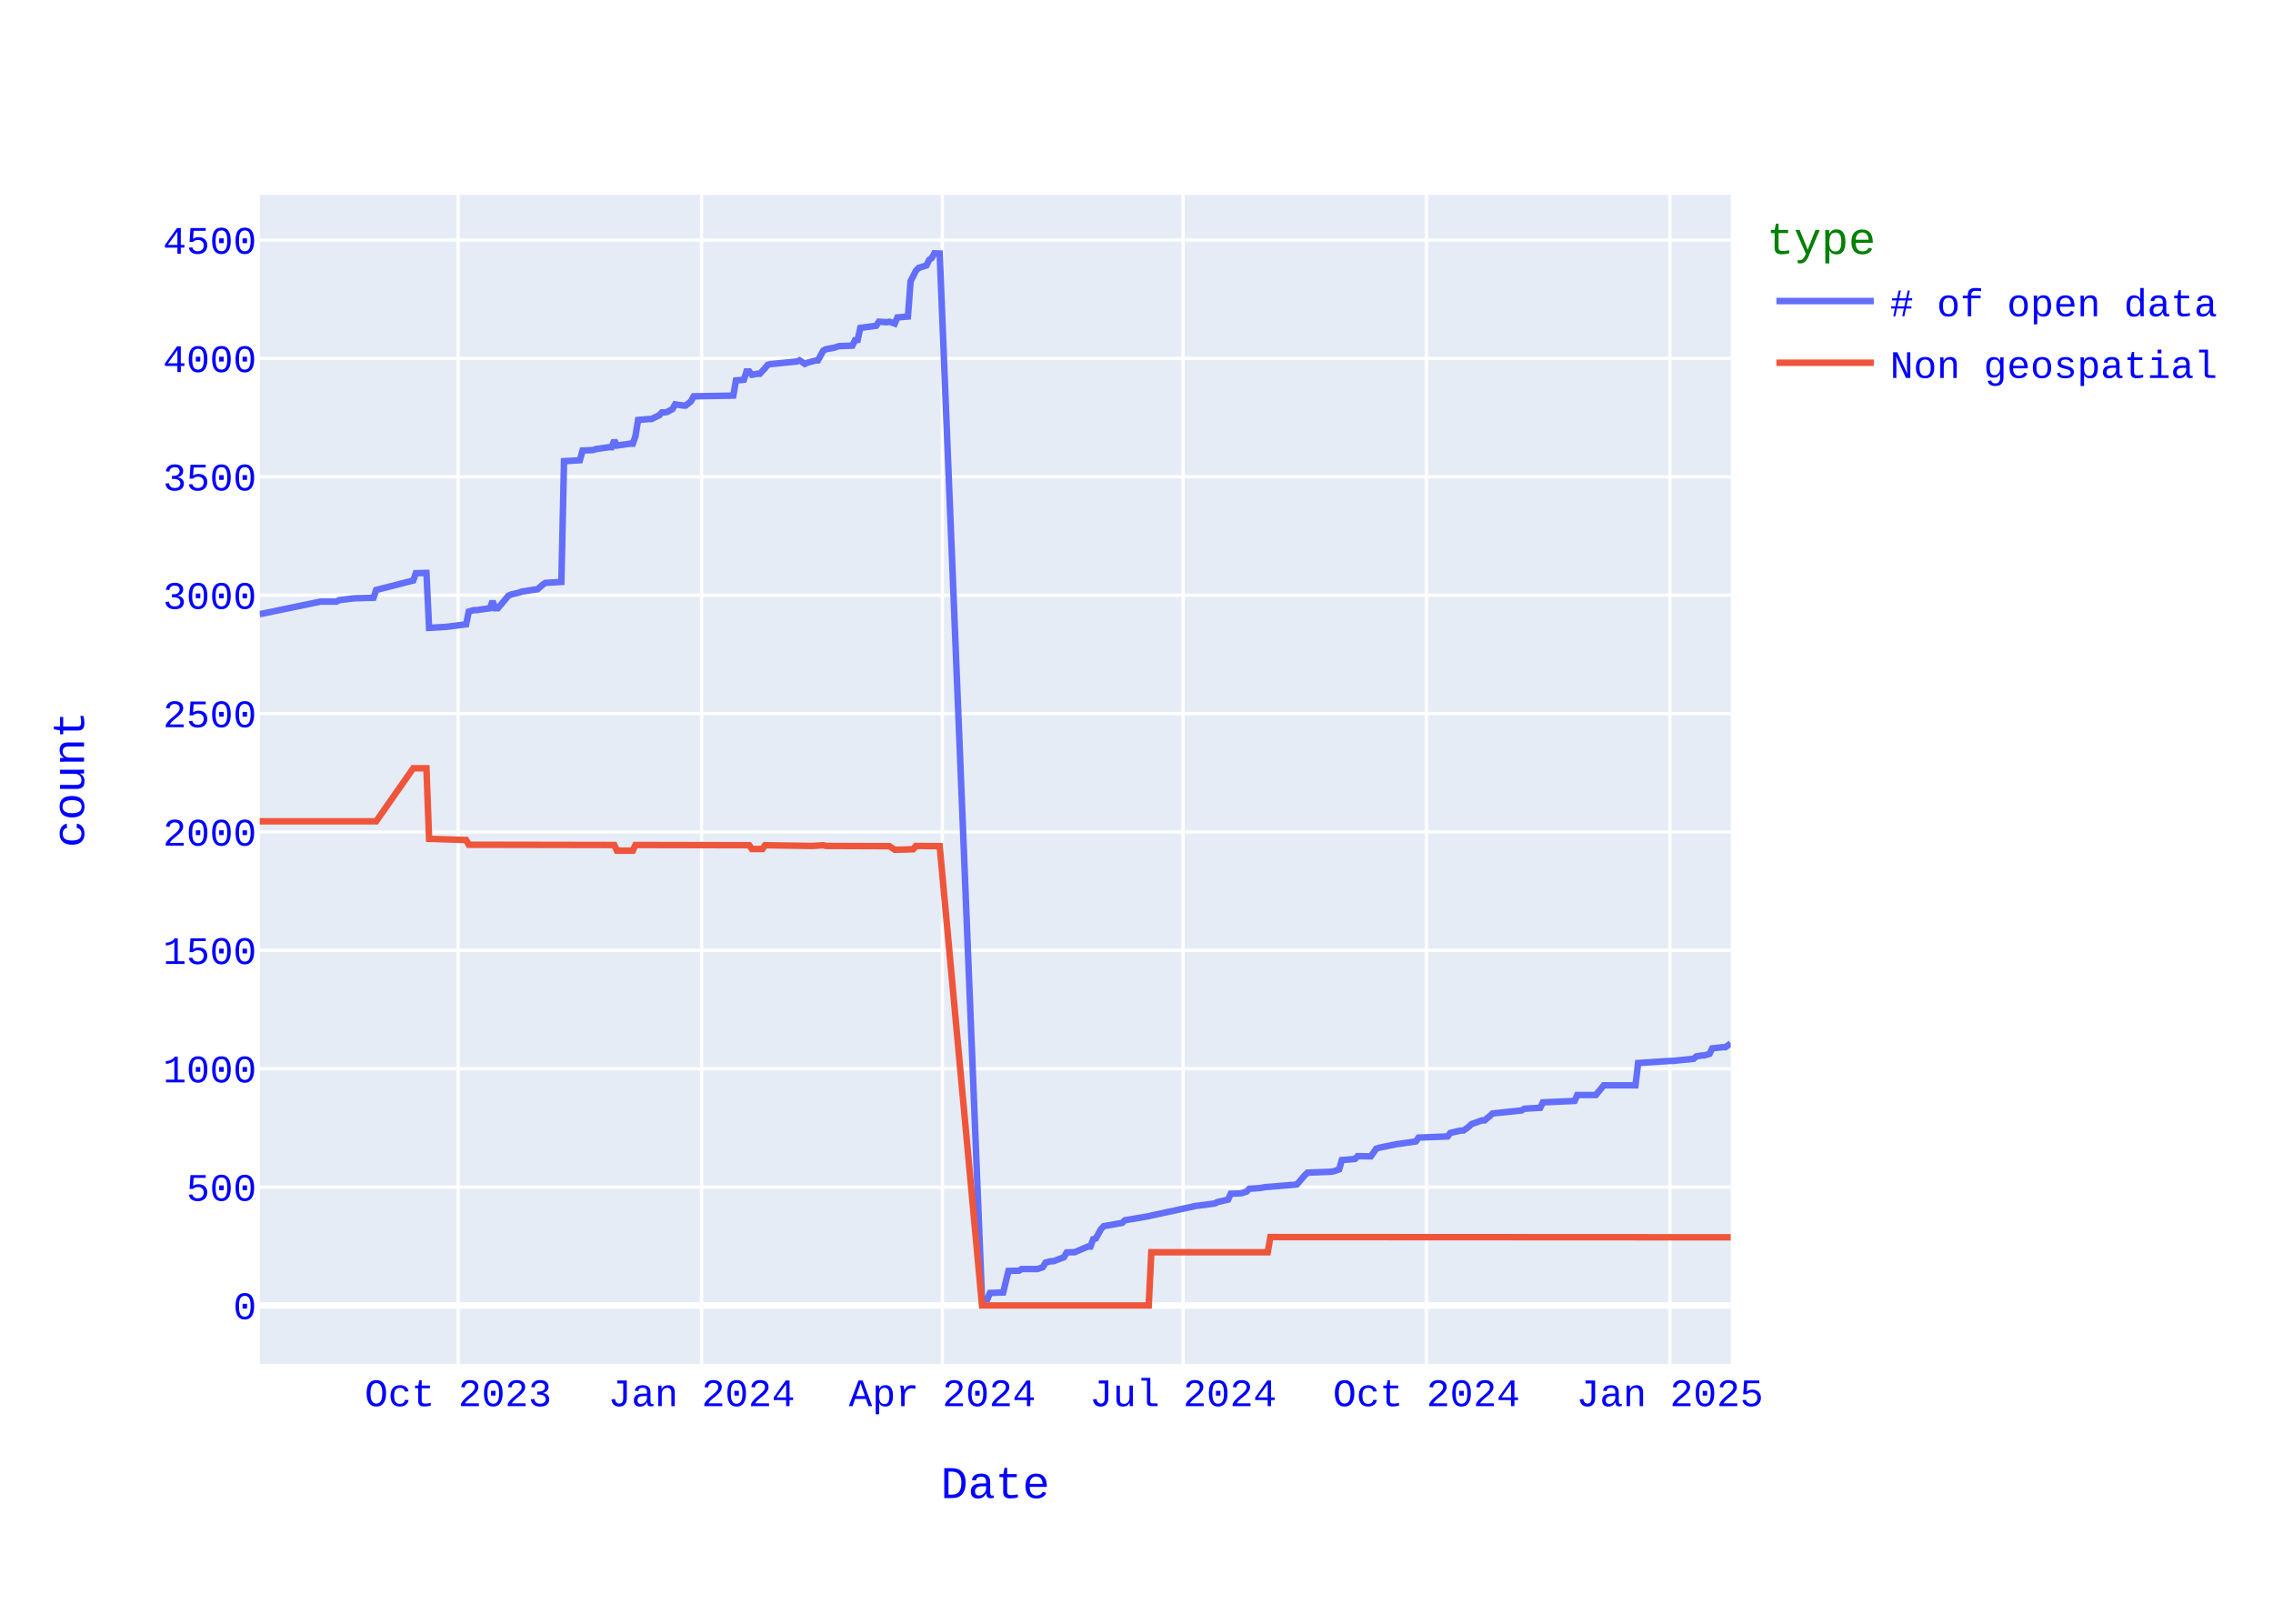
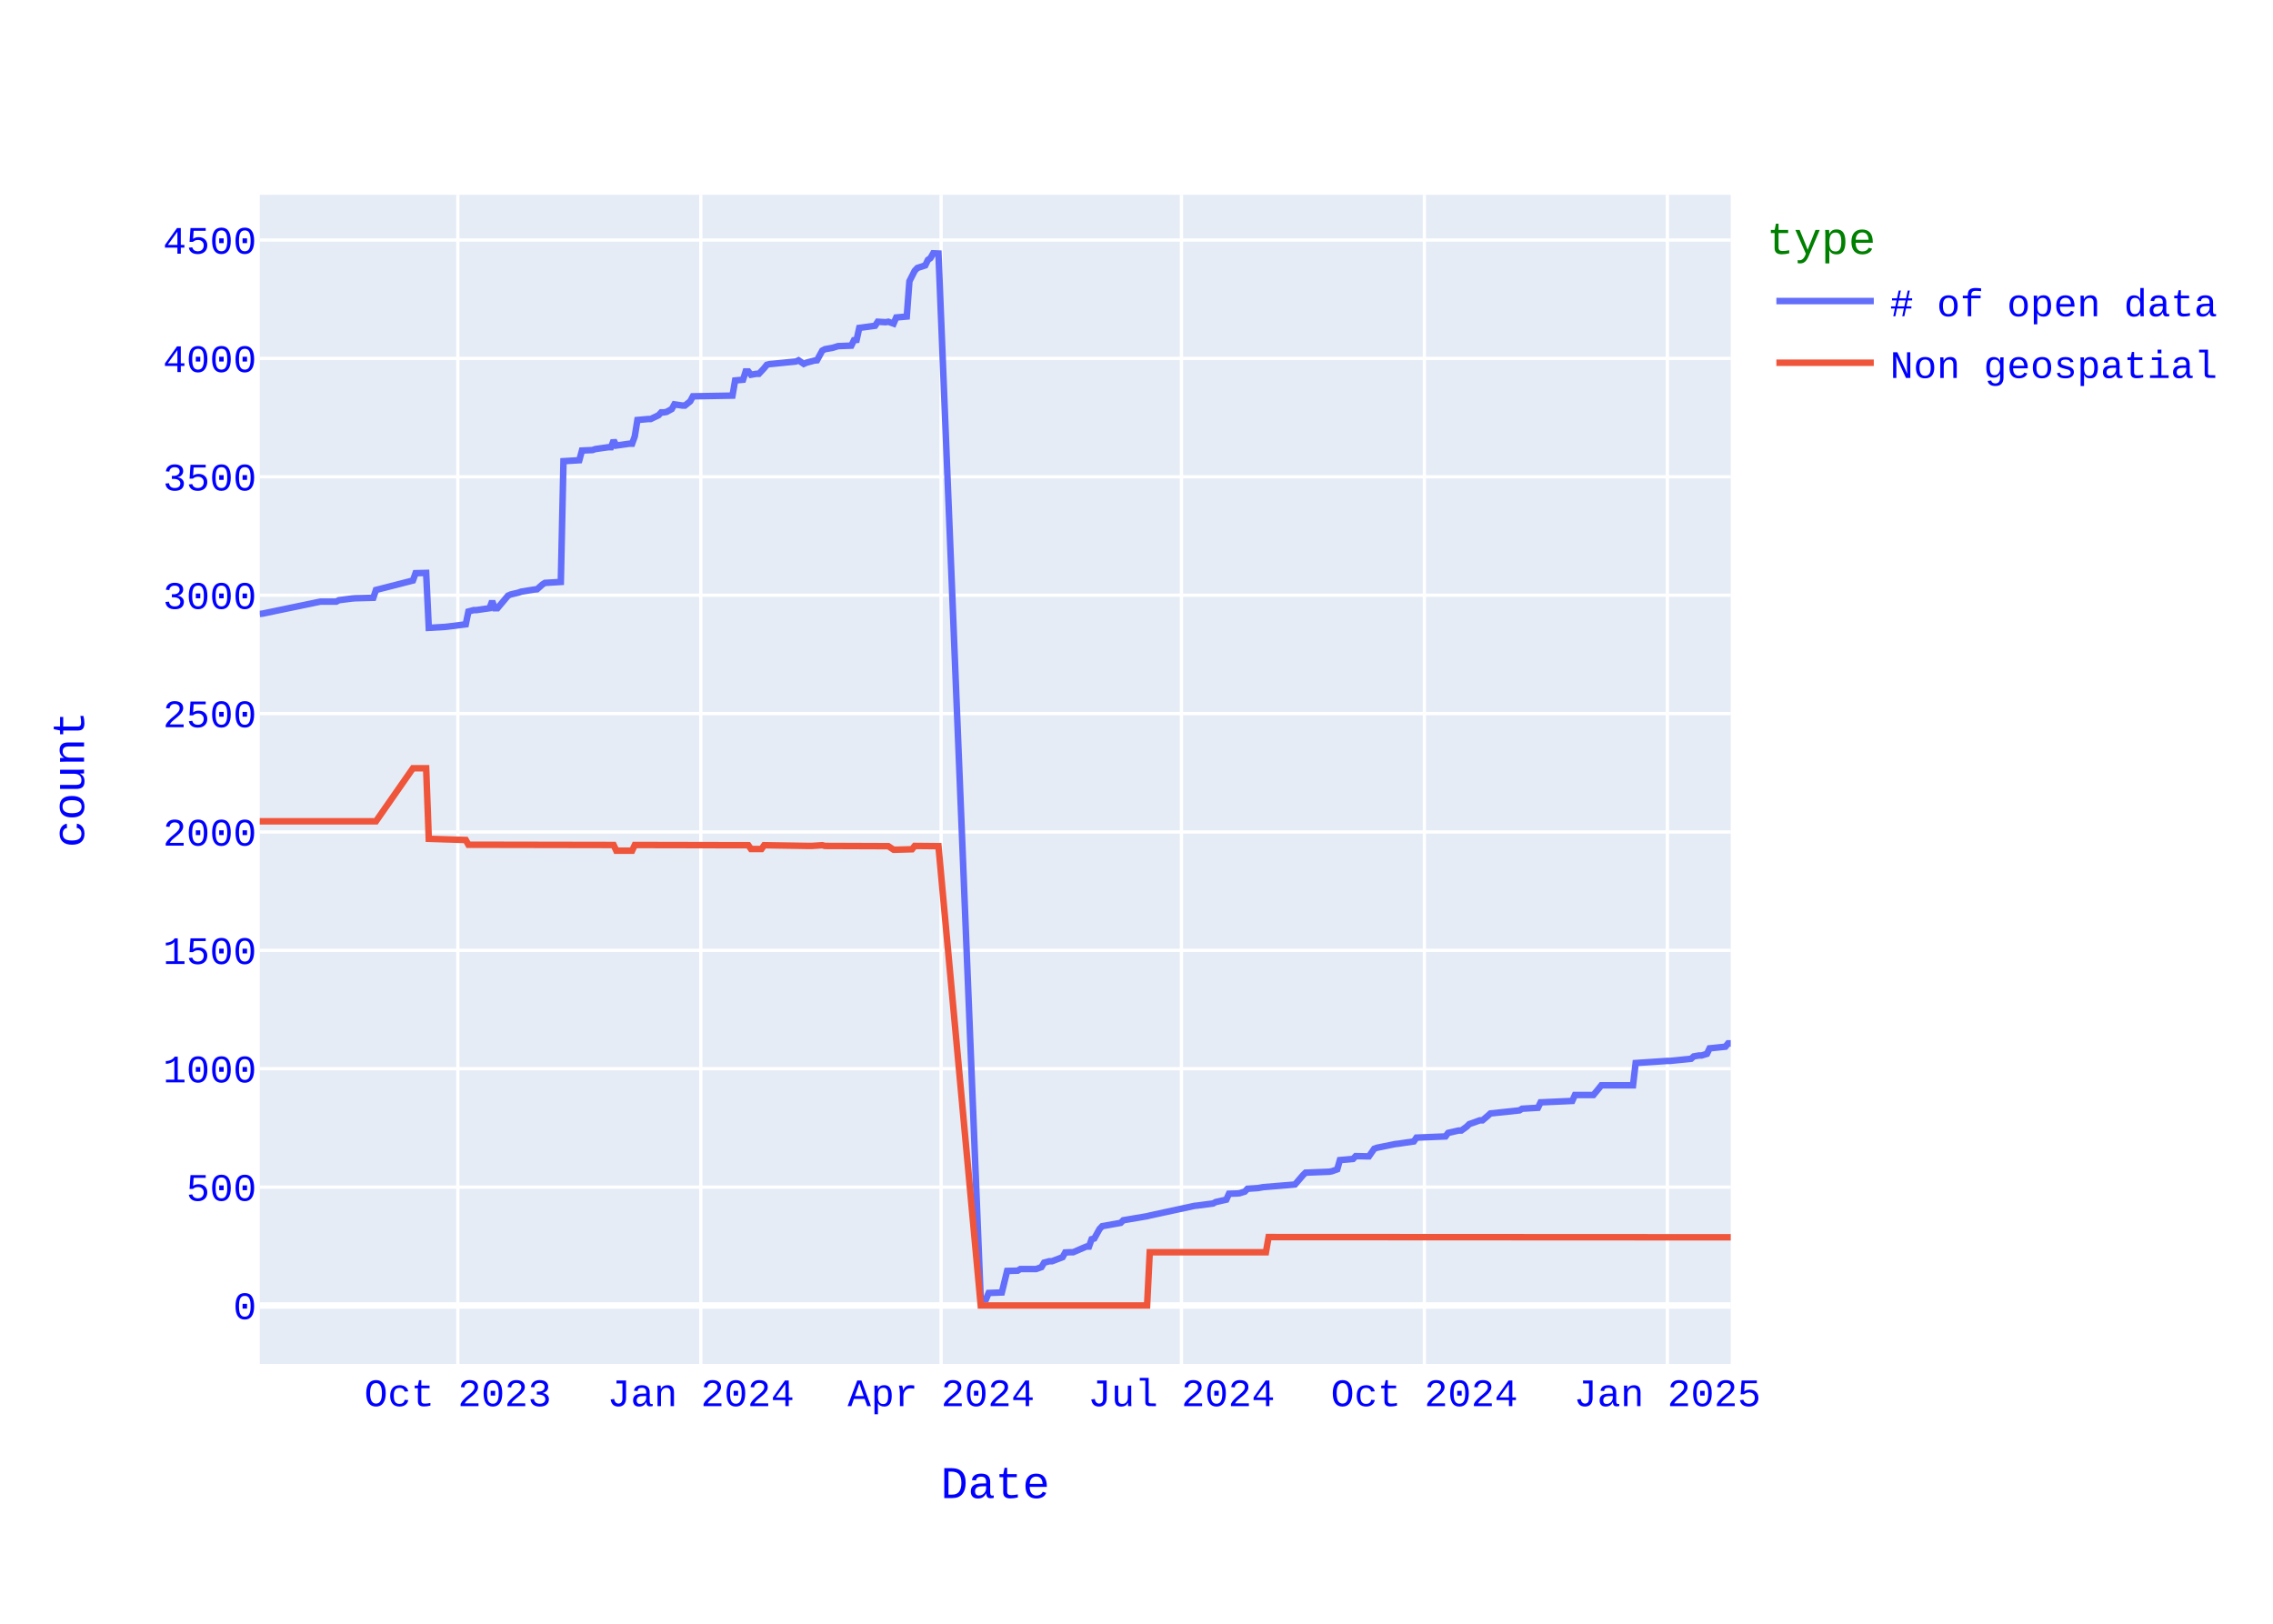
<svg xmlns="http://www.w3.org/2000/svg" class="main-svg" width="700" height="500" style="" viewBox="0 0 700 500">
  <rect x="0" y="0" width="700" height="500" style="fill: rgb(255, 255, 255); fill-opacity: 1;" />
-   <defs id="defs-79fc7f">
+   <defs id="defs-54a2b9">
    <g class="clips">
-       <clipPath id="clip79fc7fxyplot" class="plotclip">
+       <clipPath id="clip54a2b9xyplot" class="plotclip">
        <rect width="453" height="360" />
      </clipPath>
-       <clipPath class="axesclip" id="clip79fc7fx">
+       <clipPath class="axesclip" id="clip54a2b9x">
        <rect x="80" y="0" width="453" height="500" />
      </clipPath>
-       <clipPath class="axesclip" id="clip79fc7fy">
+       <clipPath class="axesclip" id="clip54a2b9y">
        <rect x="0" y="60" width="700" height="360" />
      </clipPath>
-       <clipPath class="axesclip" id="clip79fc7fxy">
+       <clipPath class="axesclip" id="clip54a2b9xy">
        <rect x="80" y="60" width="453" height="360" />
      </clipPath>
    </g>
    <g class="gradients" />
    <g class="patterns" />
  </defs>
  <g class="bglayer">
    <rect class="bg" x="80" y="60" width="453" height="360" style="fill: rgb(229, 236, 246); fill-opacity: 1; stroke-width: 0;" />
  </g>
  <g class="layer-below">
    <g class="imagelayer" />
    <g class="shapelayer" />
  </g>
  <g class="cartesianlayer">
    <g class="subplot xy">
      <g class="layer-subplot">
        <g class="shapelayer" />
        <g class="imagelayer" />
      </g>
      <g class="minor-gridlayer">
        <g class="x" />
        <g class="y" />
      </g>
      <g class="gridlayer">
        <g class="x">
-           <path class="xgrid crisp" transform="translate(141.11,0)" d="M0,60v360" style="stroke: rgb(255, 255, 255); stroke-opacity: 1; stroke-width: 1px;" />
-           <path class="xgrid crisp" transform="translate(216.06,0)" d="M0,60v360" style="stroke: rgb(255, 255, 255); stroke-opacity: 1; stroke-width: 1px;" />
-           <path class="xgrid crisp" transform="translate(290.21,0)" d="M0,60v360" style="stroke: rgb(255, 255, 255); stroke-opacity: 1; stroke-width: 1px;" />
-           <path class="xgrid crisp" transform="translate(364.35,0)" d="M0,60v360" style="stroke: rgb(255, 255, 255); stroke-opacity: 1; stroke-width: 1px;" />
-           <path class="xgrid crisp" transform="translate(439.3,0)" d="M0,60v360" style="stroke: rgb(255, 255, 255); stroke-opacity: 1; stroke-width: 1px;" />
-           <path class="xgrid crisp" transform="translate(514.26,0)" d="M0,60v360" style="stroke: rgb(255, 255, 255); stroke-opacity: 1; stroke-width: 1px;" />
+           <path class="xgrid crisp" transform="translate(141,0)" d="M0,60v360" style="stroke: rgb(255, 255, 255); stroke-opacity: 1; stroke-width: 1px;" />
+           <path class="xgrid crisp" transform="translate(215.82,0)" d="M0,60v360" style="stroke: rgb(255, 255, 255); stroke-opacity: 1; stroke-width: 1px;" />
+           <path class="xgrid crisp" transform="translate(289.83,0)" d="M0,60v360" style="stroke: rgb(255, 255, 255); stroke-opacity: 1; stroke-width: 1px;" />
+           <path class="xgrid crisp" transform="translate(363.84,0)" d="M0,60v360" style="stroke: rgb(255, 255, 255); stroke-opacity: 1; stroke-width: 1px;" />
+           <path class="xgrid crisp" transform="translate(438.66,0)" d="M0,60v360" style="stroke: rgb(255, 255, 255); stroke-opacity: 1; stroke-width: 1px;" />
+           <path class="xgrid crisp" transform="translate(513.48,0)" d="M0,60v360" style="stroke: rgb(255, 255, 255); stroke-opacity: 1; stroke-width: 1px;" />
        </g>
        <g class="y">
          <path class="ygrid crisp" transform="translate(0,365.55)" d="M80,0h453" style="stroke: rgb(255, 255, 255); stroke-opacity: 1; stroke-width: 1px;" />
          <path class="ygrid crisp" transform="translate(0,329.09)" d="M80,0h453" style="stroke: rgb(255, 255, 255); stroke-opacity: 1; stroke-width: 1px;" />
          <path class="ygrid crisp" transform="translate(0,292.64)" d="M80,0h453" style="stroke: rgb(255, 255, 255); stroke-opacity: 1; stroke-width: 1px;" />
          <path class="ygrid crisp" transform="translate(0,256.19)" d="M80,0h453" style="stroke: rgb(255, 255, 255); stroke-opacity: 1; stroke-width: 1px;" />
          <path class="ygrid crisp" transform="translate(0,219.73)" d="M80,0h453" style="stroke: rgb(255, 255, 255); stroke-opacity: 1; stroke-width: 1px;" />
          <path class="ygrid crisp" transform="translate(0,183.28)" d="M80,0h453" style="stroke: rgb(255, 255, 255); stroke-opacity: 1; stroke-width: 1px;" />
          <path class="ygrid crisp" transform="translate(0,146.82)" d="M80,0h453" style="stroke: rgb(255, 255, 255); stroke-opacity: 1; stroke-width: 1px;" />
          <path class="ygrid crisp" transform="translate(0,110.37)" d="M80,0h453" style="stroke: rgb(255, 255, 255); stroke-opacity: 1; stroke-width: 1px;" />
          <path class="ygrid crisp" transform="translate(0,73.92)" d="M80,0h453" style="stroke: rgb(255, 255, 255); stroke-opacity: 1; stroke-width: 1px;" />
        </g>
      </g>
      <g class="zerolinelayer">
        <path class="yzl zl crisp" transform="translate(0,402)" d="M80,0h453" style="stroke: rgb(255, 255, 255); stroke-opacity: 1; stroke-width: 2px;" />
      </g>
      <path class="xlines-below" />
      <path class="ylines-below" />
      <g class="overlines-below" />
      <g class="xaxislayer-below" />
      <g class="yaxislayer-below" />
      <g class="overaxes-below" />
-       <g class="plot" transform="translate(80,60)" clip-path="url(#clip79fc7fxyplot)">
+       <g class="plot" transform="translate(80,60)" clip-path="url(#clip54a2b9xyplot)">
        <g class="scatterlayer mlayer">
-           <g class="trace scatter trace7b0ecd" style="stroke-miterlimit: 2; opacity: 1;">
+           <g class="trace scatter traceec4937" style="stroke-miterlimit: 2; opacity: 1;">
            <g class="fills" />
            <g class="errorbars" />
            <g class="lines">
-               <path class="js-line" d="M453,261.29L451.37,262.46L450.56,262.46L447.3,262.82L446.48,264.5L444.85,265.01L444.04,265.01L442.41,265.3L441.59,266.03L435.08,266.69L434.26,266.69L424.48,267.34L423.67,274.2L413.89,274.2L413.08,275.22L411.45,277.19L410.63,277.19L405.74,277.19L404.93,279.01L395.15,279.45L394.34,281.12L389.45,281.41L388.63,281.92L379.67,282.87L378.86,283.6L377.23,284.99L376.41,284.99L373.15,286.15L372.34,286.95L370.71,288.12L369.9,288.12L366.64,288.85L365.82,289.94L356.86,290.31L356.04,291.48L351.16,292.2L350.34,292.28L344.64,293.44L343.82,293.74L342.19,296.07L341.38,296.07L338.12,296L337.31,296.87L333.23,297.23L332.42,300.08L330.79,300.66L329.97,300.81L322.64,301.1L321.83,301.9L319.38,304.74L318.57,304.82L309.6,305.55L307.97,305.84L304.72,306.06L303.9,306.93L302.27,307.44L301.46,307.51L299.01,307.59L298.2,309.41L294.94,310.14L294.12,310.58L289.24,311.23L288.42,311.31L274.57,314.3L273.76,314.51L266.42,315.75L265.61,316.56L259.9,317.58L259.09,318.45L257.46,321.37L256.65,321.59L255.83,323.85L255.02,323.85L250.94,325.6L250.13,325.6L248.5,325.67L247.68,327.13L244.42,328.37L243.61,328.37L241.98,328.8L241.17,330.19L239.54,330.77L238.72,330.77L234.65,330.77L233.83,331.28L230.57,331.36L228.94,337.99L224.87,338.14L224.06,340.1L222.43,340.18L209.39,18.07L207.76,18L206.95,19.46L206.13,20.04L205.32,21.72L202.87,22.52L202.06,23.4L200.43,26.6L199.61,37.47L196.35,37.76L195.54,39.65L193.91,39.07L193.1,39.22L190.65,39.07L189.84,40.31L184.95,40.97L184.13,44.68L183.32,44.76L182.5,46.43L178.43,46.58L176.8,47.09L174.36,47.53L173.54,47.96L171.91,50.95L171.1,51.03L168.65,51.68L167.84,52.05L166.21,50.95L165.39,51.32L158.06,52.05L157.25,52.12L156.43,52.34L155.62,53.36L153.99,55.11L153.17,55.11L151.54,55.4L150.73,54.38L149.91,54.38L149.1,56.93L146.65,57.15L145.84,61.82L133.62,62.04L132.8,63.57L131.17,64.88L130.36,64.88L127.92,64.51L127.1,65.97L125.47,66.85L124.66,66.99L123.84,66.99L123.03,67.87L120.58,69.04L119.77,69.04L116.51,69.33L115.69,74.36L114.88,76.62L114.06,76.62L109.99,77.2L109.18,75.6L108.36,77.71L107.55,77.71L103.47,78.29L102.66,78.59L99.4,78.73L98.58,81.72L93.7,82.01L92.88,119.2L87.99,119.49L87.18,120L85.55,121.46L84.73,121.53L80.66,122.18L79.85,122.48L77.4,123.06L76.59,123.42L73.33,127.29L72.51,127.29L71.7,125.1L70.88,127.29L66.81,127.87L65.99,127.87L64.37,128.31L63.55,132.25L57.85,132.97L57.03,133.05L52.14,133.34L51.33,116.42L48.07,116.5L47.26,118.76L35.85,121.67L35.03,124.08L29.33,124.23L28.52,124.3L24.44,124.81L23.63,125.25L18.74,125.25L0.81,128.96L0,129.04" style="vector-effect: none; fill: none; stroke: rgb(99, 110, 250); stroke-opacity: 1; stroke-width: 2px; opacity: 1;" />
+               <path class="js-line" d="M453,261.29L452.19,261.29L451.37,262.31L446.49,262.82L445.68,264.5L444.05,265.01L443.24,265.01L441.61,265.3L440.8,266.03L434.29,266.69L433.48,266.69L423.72,267.34L422.91,274.2L413.15,274.2L412.34,275.22L410.71,277.19L409.9,277.19L405.02,277.19L404.2,279.01L394.44,279.45L393.63,281.12L388.75,281.41L387.94,281.92L378.99,282.87L378.18,283.6L376.55,284.99L375.74,284.99L372.48,286.15L371.67,286.95L370.04,288.12L369.23,288.12L365.98,288.85L365.17,289.94L356.22,290.31L355.41,291.48L350.53,292.2L349.71,292.28L344.02,293.44L343.21,293.74L341.58,296.07L340.77,296.07L337.51,296L336.7,296.87L332.63,297.23L331.82,300.08L330.19,300.66L329.38,300.81L322.06,301.1L321.25,301.9L318.81,304.74L317.99,304.82L309.05,305.55L307.42,305.84L304.17,306.06L303.36,306.93L301.73,307.44L300.92,307.51L298.48,307.59L297.66,309.41L294.41,310.14L293.6,310.58L288.72,311.23L287.9,311.31L274.08,314.3L273.26,314.51L265.94,315.75L265.13,316.56L259.44,317.58L258.62,318.45L257,321.37L256.18,321.59L255.37,323.85L254.56,323.85L250.49,325.6L249.68,325.6L248.05,325.67L247.24,327.13L243.99,328.37L243.17,328.37L241.55,328.8L240.73,330.19L239.11,330.77L238.29,330.77L234.23,330.77L233.41,331.28L230.16,331.36L228.53,337.99L224.47,338.14L223.65,340.1L222.03,340.18L209.01,18.07L207.39,18L206.57,19.46L205.76,20.04L204.95,21.72L202.51,22.52L201.69,23.4L200.07,26.6L199.25,37.47L196,37.76L195.19,39.65L193.56,39.07L192.75,39.22L190.31,39.07L189.5,40.31L184.62,40.97L183.8,44.68L182.99,44.76L182.18,46.43L178.11,46.58L176.48,47.09L174.04,47.53L173.23,47.96L171.6,50.95L170.79,51.03L168.35,51.68L167.54,52.05L165.91,50.95L165.1,51.32L157.78,52.05L156.96,52.12L156.15,52.34L155.34,53.36L153.71,55.11L152.9,55.11L151.27,55.4L150.46,54.38L149.64,54.38L148.83,56.93L146.39,57.15L145.58,61.82L133.38,62.04L132.57,63.57L130.94,64.88L130.13,64.88L127.69,64.51L126.87,65.97L125.25,66.85L124.43,66.99L123.62,66.99L122.81,67.87L120.37,69.04L119.55,69.04L116.3,69.33L115.49,74.36L114.67,76.62L113.86,76.62L109.79,77.2L108.98,75.6L108.17,77.71L107.35,77.71L103.29,78.29L102.47,78.59L99.22,78.73L98.41,81.72L93.53,82.01L92.71,119.2L87.83,119.49L87.02,120L85.39,121.46L84.58,121.53L80.52,122.18L79.7,122.48L77.26,123.06L76.45,123.42L73.2,127.29L72.38,127.29L71.57,125.1L70.76,127.29L66.69,127.87L65.88,127.87L64.25,128.31L63.44,132.25L57.74,132.97L56.93,133.05L52.05,133.34L51.24,116.42L47.98,116.5L47.17,118.76L35.78,121.67L34.97,124.08L29.28,124.23L28.46,124.3L24.4,124.81L23.59,125.25L18.71,125.25L0.81,128.96L0,129.04" style="vector-effect: none; fill: none; stroke: rgb(99, 110, 250); stroke-opacity: 1; stroke-width: 2px; opacity: 1;" />
            </g>
            <g class="points" />
            <g class="text" />
          </g>
-           <g class="trace scatter tracef83f86" style="stroke-miterlimit: 2; opacity: 1;">
+           <g class="trace scatter trace9f1c4c" style="stroke-miterlimit: 2; opacity: 1;">
            <g class="fills" />
            <g class="errorbars" />
            <g class="lines">
-               <path class="js-line" d="M453,321L311.23,320.93L310.42,325.6L274.57,325.6L273.76,342L222.43,342L209.39,200.56L202.06,200.49L201.24,201.51L196.35,201.65L195.54,201.65L193.91,200.56L193.1,200.56L174.36,200.49L173.54,200.27L170.28,200.49L169.47,200.49L155.62,200.27L154.8,201.43L151.54,201.43L150.73,200.27L115.69,200.2L114.88,201.95L109.99,201.95L109.18,200.2L64.37,200.12L63.55,198.66L52.14,198.3L51.33,176.57L47.26,176.57L35.85,192.9L0,192.9" style="vector-effect: none; fill: none; stroke: rgb(239, 85, 59); stroke-opacity: 1; stroke-width: 2px; opacity: 1;" />
+               <path class="js-line" d="M453,321L310.68,320.93L309.86,325.6L274.08,325.6L273.26,342L222.03,342L209.01,200.56L201.69,200.49L200.88,201.51L196,201.65L195.19,201.65L193.56,200.56L192.75,200.56L174.04,200.49L173.23,200.27L169.98,200.49L169.16,200.49L155.34,200.27L154.52,201.43L151.27,201.43L150.46,200.27L115.49,200.2L114.67,201.95L109.79,201.95L108.98,200.2L64.25,200.12L63.44,198.66L52.05,198.3L51.24,176.57L47.17,176.57L35.78,192.9L0,192.9" style="vector-effect: none; fill: none; stroke: rgb(239, 85, 59); stroke-opacity: 1; stroke-width: 2px; opacity: 1;" />
            </g>
            <g class="points" />
            <g class="text" />
          </g>
        </g>
      </g>
      <g class="overplot" />
      <path class="xlines-above crisp" d="M0,0" style="fill: none;" />
      <path class="ylines-above crisp" d="M0,0" style="fill: none;" />
      <g class="overlines-above" />
      <g class="xaxislayer-above">
        <g class="xtick">
-           <text text-anchor="middle" x="0" y="433" transform="translate(141.11,0)" style="font-family: 'Courier New'; font-size: 12px; fill: rgb(0, 0, 255); fill-opacity: 1; white-space: pre; opacity: 1;">Oct 2023</text>
-         </g>
-         <g class="xtick">
-           <text text-anchor="middle" x="0" y="433" style="font-family: 'Courier New'; font-size: 12px; fill: rgb(0, 0, 255); fill-opacity: 1; white-space: pre; opacity: 1;" transform="translate(216.06,0)">Jan 2024</text>
-         </g>
-         <g class="xtick">
-           <text text-anchor="middle" x="0" y="433" style="font-family: 'Courier New'; font-size: 12px; fill: rgb(0, 0, 255); fill-opacity: 1; white-space: pre; opacity: 1;" transform="translate(290.21,0)">Apr 2024</text>
-         </g>
-         <g class="xtick">
-           <text text-anchor="middle" x="0" y="433" style="font-family: 'Courier New'; font-size: 12px; fill: rgb(0, 0, 255); fill-opacity: 1; white-space: pre; opacity: 1;" transform="translate(364.35,0)">Jul 2024</text>
-         </g>
-         <g class="xtick">
-           <text text-anchor="middle" x="0" y="433" style="font-family: 'Courier New'; font-size: 12px; fill: rgb(0, 0, 255); fill-opacity: 1; white-space: pre; opacity: 1;" transform="translate(439.3,0)">Oct 2024</text>
-         </g>
-         <g class="xtick">
-           <text text-anchor="middle" x="0" y="433" style="font-family: 'Courier New'; font-size: 12px; fill: rgb(0, 0, 255); fill-opacity: 1; white-space: pre; opacity: 1;" transform="translate(514.26,0)">Jan 2025</text>
+           <text text-anchor="middle" x="0" y="433" transform="translate(141,0)" style="font-family: 'Courier New'; font-size: 12px; fill: rgb(0, 0, 255); fill-opacity: 1; white-space: pre; opacity: 1;">Oct 2023</text>
+         </g>
+         <g class="xtick">
+           <text text-anchor="middle" x="0" y="433" style="font-family: 'Courier New'; font-size: 12px; fill: rgb(0, 0, 255); fill-opacity: 1; white-space: pre; opacity: 1;" transform="translate(215.82,0)">Jan 2024</text>
+         </g>
+         <g class="xtick">
+           <text text-anchor="middle" x="0" y="433" style="font-family: 'Courier New'; font-size: 12px; fill: rgb(0, 0, 255); fill-opacity: 1; white-space: pre; opacity: 1;" transform="translate(289.83,0)">Apr 2024</text>
+         </g>
+         <g class="xtick">
+           <text text-anchor="middle" x="0" y="433" style="font-family: 'Courier New'; font-size: 12px; fill: rgb(0, 0, 255); fill-opacity: 1; white-space: pre; opacity: 1;" transform="translate(363.84,0)">Jul 2024</text>
+         </g>
+         <g class="xtick">
+           <text text-anchor="middle" x="0" y="433" style="font-family: 'Courier New'; font-size: 12px; fill: rgb(0, 0, 255); fill-opacity: 1; white-space: pre; opacity: 1;" transform="translate(438.66,0)">Oct 2024</text>
+         </g>
+         <g class="xtick">
+           <text text-anchor="middle" x="0" y="433" style="font-family: 'Courier New'; font-size: 12px; fill: rgb(0, 0, 255); fill-opacity: 1; white-space: pre; opacity: 1;" transform="translate(513.48,0)">Jan 2025</text>
        </g>
      </g>
      <g class="yaxislayer-above">
        <g class="ytick">
          <text text-anchor="end" x="79" y="4.2" transform="translate(0,402)" style="font-family: 'Courier New'; font-size: 12px; fill: rgb(0, 0, 255); fill-opacity: 1; white-space: pre; opacity: 1;">0</text>
        </g>
        <g class="ytick">
          <text text-anchor="end" x="79" y="4.2" style="font-family: 'Courier New'; font-size: 12px; fill: rgb(0, 0, 255); fill-opacity: 1; white-space: pre; opacity: 1;" transform="translate(0,365.55)">500</text>
        </g>
        <g class="ytick">
          <text text-anchor="end" x="79" y="4.2" style="font-family: 'Courier New'; font-size: 12px; fill: rgb(0, 0, 255); fill-opacity: 1; white-space: pre; opacity: 1;" transform="translate(0,329.09)">1000</text>
        </g>
        <g class="ytick">
          <text text-anchor="end" x="79" y="4.2" style="font-family: 'Courier New'; font-size: 12px; fill: rgb(0, 0, 255); fill-opacity: 1; white-space: pre; opacity: 1;" transform="translate(0,292.64)">1500</text>
        </g>
        <g class="ytick">
          <text text-anchor="end" x="79" y="4.2" style="font-family: 'Courier New'; font-size: 12px; fill: rgb(0, 0, 255); fill-opacity: 1; white-space: pre; opacity: 1;" transform="translate(0,256.19)">2000</text>
        </g>
        <g class="ytick">
          <text text-anchor="end" x="79" y="4.2" style="font-family: 'Courier New'; font-size: 12px; fill: rgb(0, 0, 255); fill-opacity: 1; white-space: pre; opacity: 1;" transform="translate(0,219.73)">2500</text>
        </g>
        <g class="ytick">
          <text text-anchor="end" x="79" y="4.2" style="font-family: 'Courier New'; font-size: 12px; fill: rgb(0, 0, 255); fill-opacity: 1; white-space: pre; opacity: 1;" transform="translate(0,183.28)">3000</text>
        </g>
        <g class="ytick">
          <text text-anchor="end" x="79" y="4.2" style="font-family: 'Courier New'; font-size: 12px; fill: rgb(0, 0, 255); fill-opacity: 1; white-space: pre; opacity: 1;" transform="translate(0,146.82)">3500</text>
        </g>
        <g class="ytick">
          <text text-anchor="end" x="79" y="4.2" style="font-family: 'Courier New'; font-size: 12px; fill: rgb(0, 0, 255); fill-opacity: 1; white-space: pre; opacity: 1;" transform="translate(0,110.37)">4000</text>
        </g>
        <g class="ytick">
          <text text-anchor="end" x="79" y="4.2" style="font-family: 'Courier New'; font-size: 12px; fill: rgb(0, 0, 255); fill-opacity: 1; white-space: pre; opacity: 1;" transform="translate(0,73.92)">4500</text>
        </g>
      </g>
      <g class="overaxes-above" />
    </g>
  </g>
  <g class="polarlayer" />
  <g class="smithlayer" />
  <g class="ternarylayer" />
  <g class="geolayer" />
  <g class="funnelarealayer" />
  <g class="pielayer" />
  <g class="iciclelayer" />
  <g class="treemaplayer" />
  <g class="sunburstlayer" />
  <g class="glimages" />
-   <defs id="topdefs-79fc7f">
+   <defs id="topdefs-54a2b9">
    <g class="clips" />
-     <clipPath id="legend79fc7f">
+     <clipPath id="legend54a2b9">
      <rect width="146" height="67" x="0" y="0" />
    </clipPath>
  </defs>
  <g class="layer-above">
    <g class="imagelayer" />
    <g class="shapelayer" />
  </g>
  <g class="infolayer">
    <g class="legend" pointer-events="all" transform="translate(542.06,60)">
      <rect class="bg" shape-rendering="crispEdges" style="stroke: rgb(68, 68, 68); stroke-opacity: 1; fill: rgb(255, 255, 255); fill-opacity: 1; stroke-width: 0px;" width="146" height="67" x="0" y="0" />
-       <g class="scrollbox" transform="" clip-path="url(#legend79fc7f)">
+       <g class="scrollbox" transform="" clip-path="url(#legend54a2b9)">
        <text class="legendtitletext" text-anchor="start" x="2" y="18.2" style="font-family: 'Courier New'; font-size: 14px; fill: rgb(0, 128, 0); fill-opacity: 1; white-space: pre;">type</text>
        <g class="groups" transform="">
          <g class="traces" transform="translate(0,32.7)" style="opacity: 1;">
            <text class="legendtext" text-anchor="start" x="40" y="4.68" style="font-family: 'Courier New'; font-size: 12px; fill: rgb(0, 0, 255); fill-opacity: 1; white-space: pre;"># of open data</text>
            <g class="layers" style="opacity: 1;">
              <g class="legendfill" />
              <g class="legendlines">
                <path class="js-line" d="M5,0h30" style="fill: none; stroke: rgb(99, 110, 250); stroke-opacity: 1; stroke-width: 2px;" />
              </g>
              <g class="legendsymbols">
                <g class="legendpoints" />
              </g>
            </g>
            <rect class="legendtoggle" x="0" y="-9.5" width="140.828" height="19" style="fill: rgb(0, 0, 0); fill-opacity: 0;" />
          </g>
        </g>
        <g class="groups" transform="">
          <g class="traces" transform="translate(0,51.7)" style="opacity: 1;">
            <text class="legendtext" text-anchor="start" x="40" y="4.68" style="font-family: 'Courier New'; font-size: 12px; fill: rgb(0, 0, 255); fill-opacity: 1; white-space: pre;">Non geospatial</text>
            <g class="layers" style="opacity: 1;">
              <g class="legendfill" />
              <g class="legendlines">
                <path class="js-line" d="M5,0h30" style="fill: none; stroke: rgb(239, 85, 59); stroke-opacity: 1; stroke-width: 2px;" />
              </g>
              <g class="legendsymbols">
                <g class="legendpoints" />
              </g>
            </g>
            <rect class="legendtoggle" x="0" y="-9.5" width="140.828" height="19" style="fill: rgb(0, 0, 0); fill-opacity: 0;" />
          </g>
        </g>
      </g>
      <rect class="scrollbar" rx="20" ry="3" width="0" height="0" style="fill: rgb(128, 139, 164); fill-opacity: 1;" x="0" y="0" />
    </g>
    <g class="g-gtitle" />
    <g class="g-xtitle">
      <text class="xtitle" x="306.5" y="461.3" text-anchor="middle" style="font-family: 'Courier New'; font-size: 14px; fill: rgb(0, 0, 255); opacity: 1; font-weight: normal; white-space: pre;">Date</text>
    </g>
    <g class="g-ytitle">
      <text class="ytitle" transform="rotate(-90,25.8875,240)" x="25.888" y="240" text-anchor="middle" style="font-family: 'Courier New'; font-size: 14px; fill: rgb(0, 0, 255); opacity: 1; font-weight: normal; white-space: pre;">count</text>
    </g>
  </g>
</svg>
